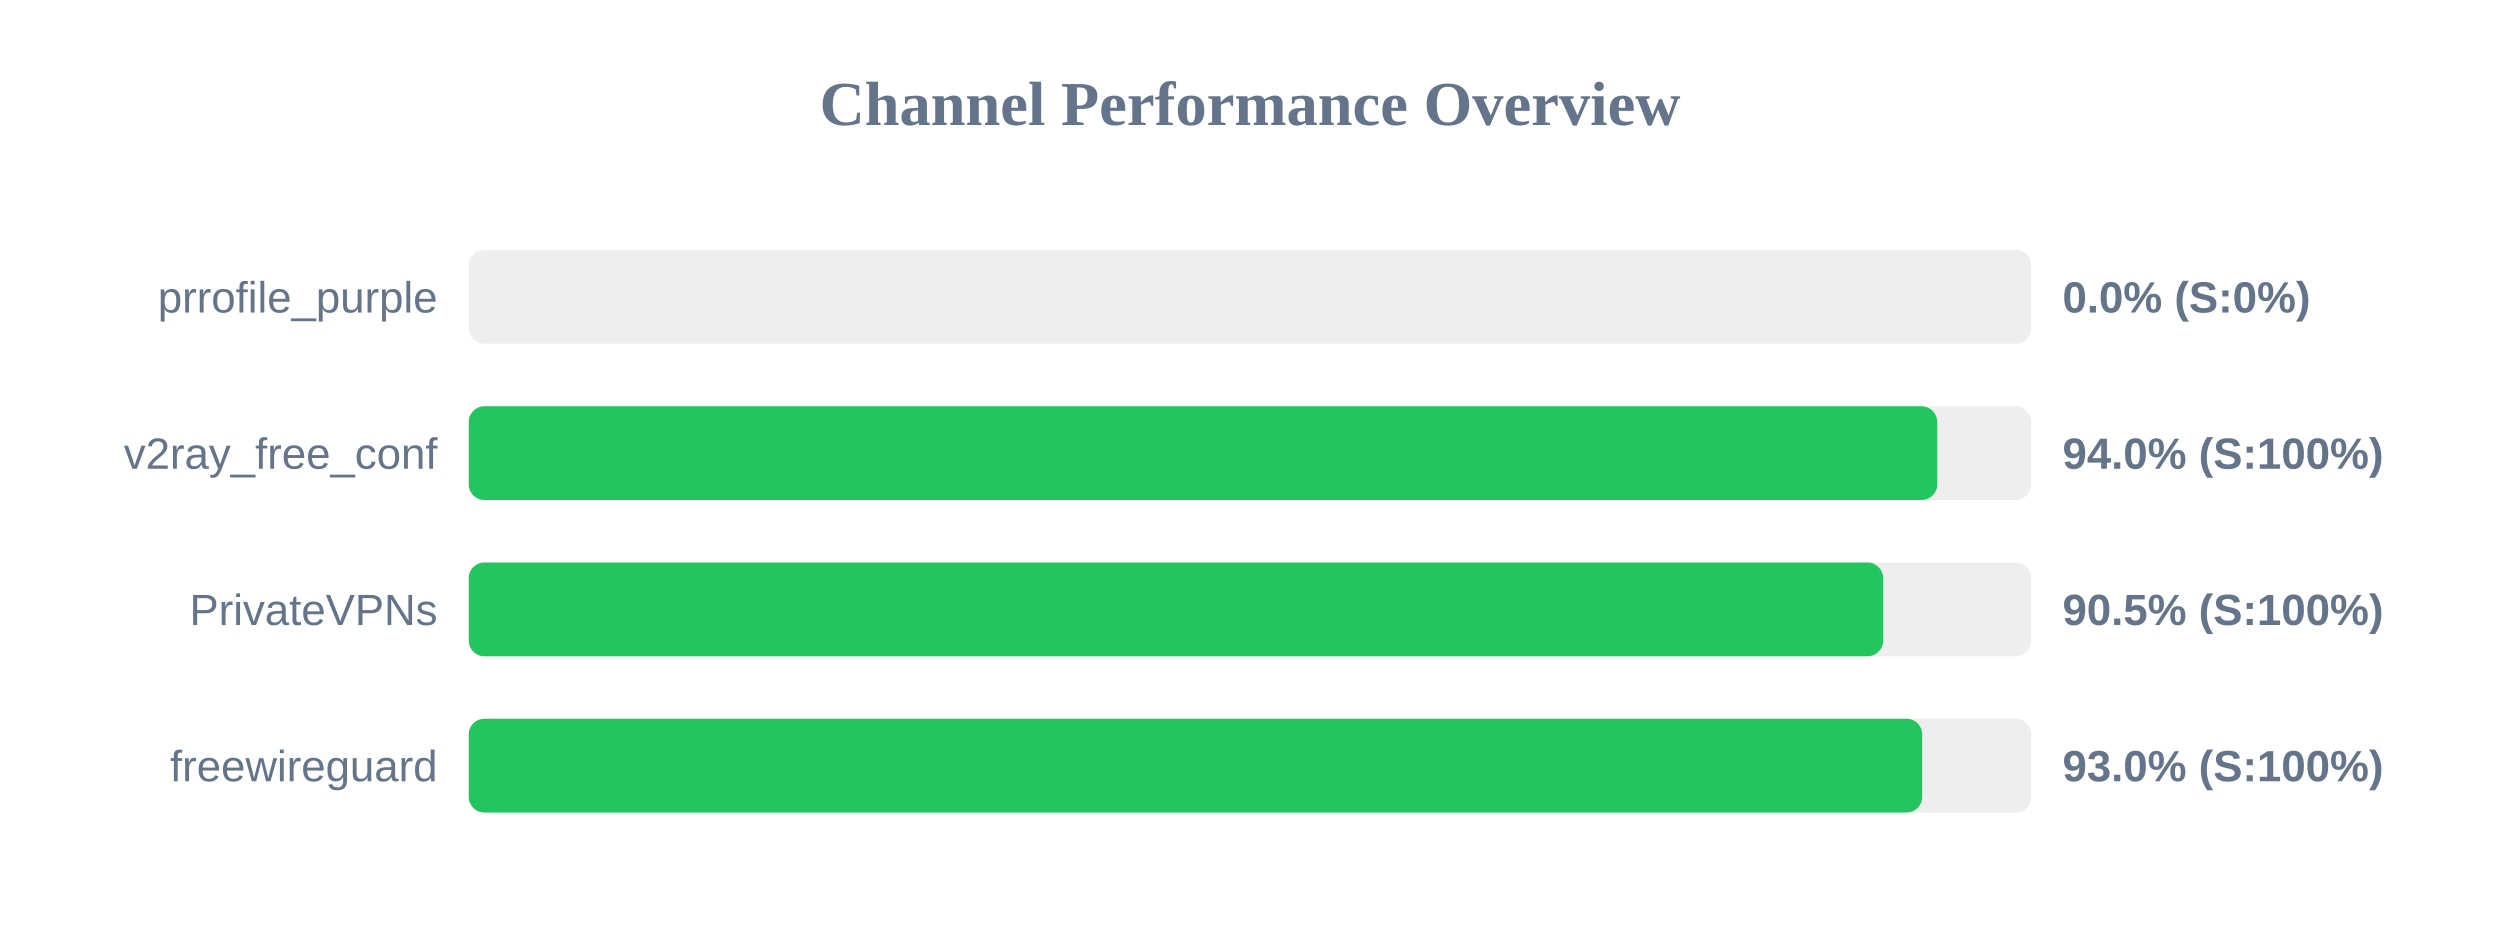
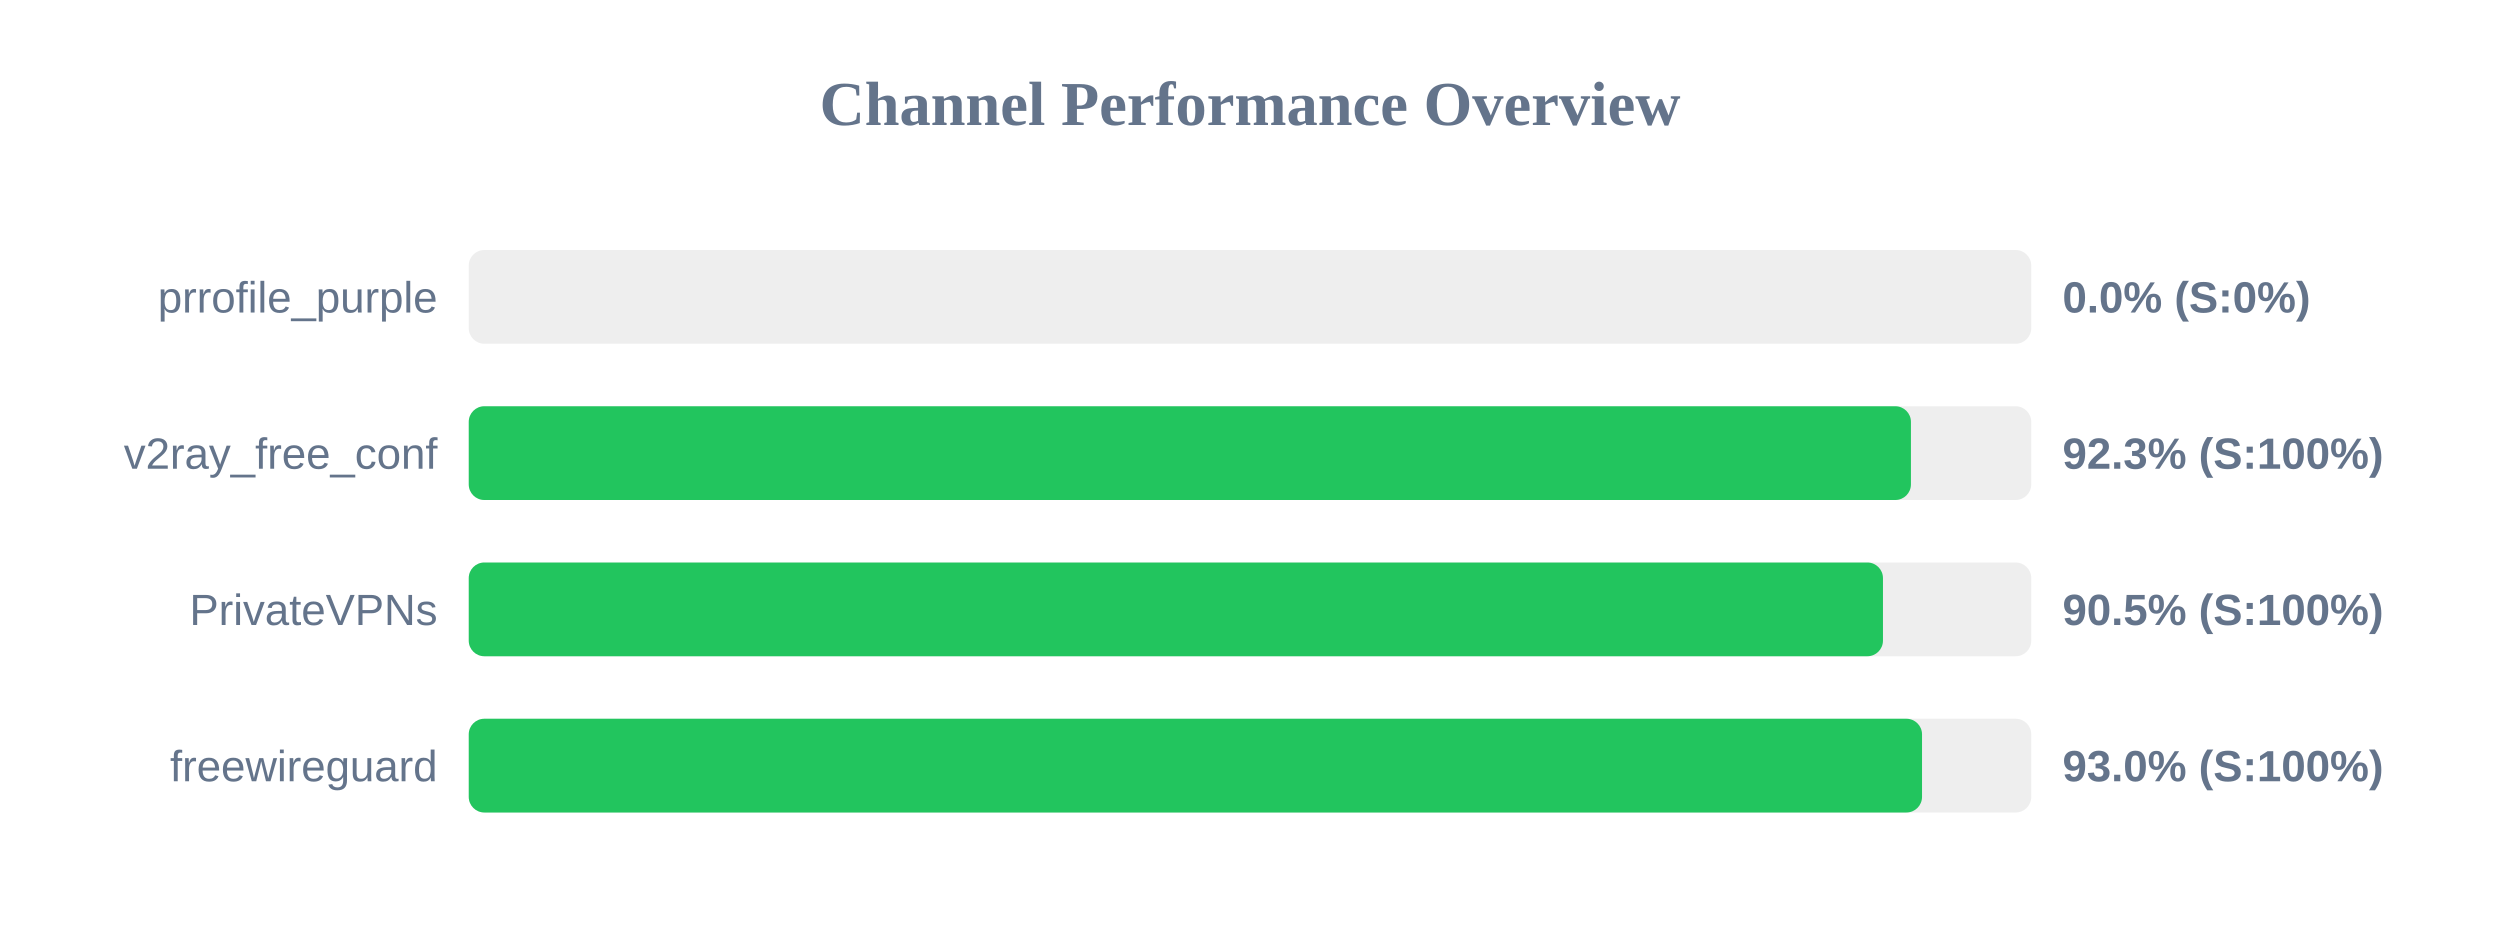
<svg xmlns="http://www.w3.org/2000/svg" width="800" height="300" version="1.1">
  <style>
        .row { font: 14px Arial; fill: #64748b; }
        .score { font: bold 14px Arial; fill: #64748b; }
    </style>
  <text x="400" y="40" text-anchor="middle" font-size="20px" font-weight="bold" fill="#64748b">Channel Performance Overview</text>
  <rect x="150" y="80" width="500" height="30" fill="#eee" rx="5" />
  <rect x="150" y="80" width="0.0" height="30" fill="#ef4444" rx="5" />
  <text x="140" y="100" text-anchor="end" class="row">prrofile_purple</text>
  <text x="660" y="100" text-anchor="start" class="score">0.0% (S:0%)</text>
  <rect x="150" y="130" width="500" height="30" fill="#eee" rx="5" />
-   <rect x="150" y="130" width="469.9" height="30" fill="#22c55e" rx="5" />
+   <rect x="150" y="130" width="461.5" height="30" fill="#22c55e" rx="5" />
  <text x="140" y="150" text-anchor="end" class="row">v2ray_free_conf</text>
-   <text x="660" y="150" text-anchor="start" class="score">94.0% (S:100%)</text>
+   <text x="660" y="150" text-anchor="start" class="score">92.3% (S:100%)</text>
  <rect x="150" y="180" width="500" height="30" fill="#eee" rx="5" />
-   <rect x="150" y="180" width="452.6" height="30" fill="#22c55e" rx="5" />
+   <rect x="150" y="180" width="452.55" height="30" fill="#22c55e" rx="5" />
  <text x="140" y="200" text-anchor="end" class="row">PrivateVPNs</text>
  <text x="660" y="200" text-anchor="start" class="score">90.5% (S:100%)</text>
  <rect x="150" y="230" width="500" height="30" fill="#eee" rx="5" />
-   <rect x="150" y="230" width="465.1" height="30" fill="#22c55e" rx="5" />
+   <rect x="150" y="230" width="465.05" height="30" fill="#22c55e" rx="5" />
  <text x="140" y="250" text-anchor="end" class="row">freewireguard</text>
  <text x="660" y="250" text-anchor="start" class="score">93.0% (S:100%)</text>
</svg>
